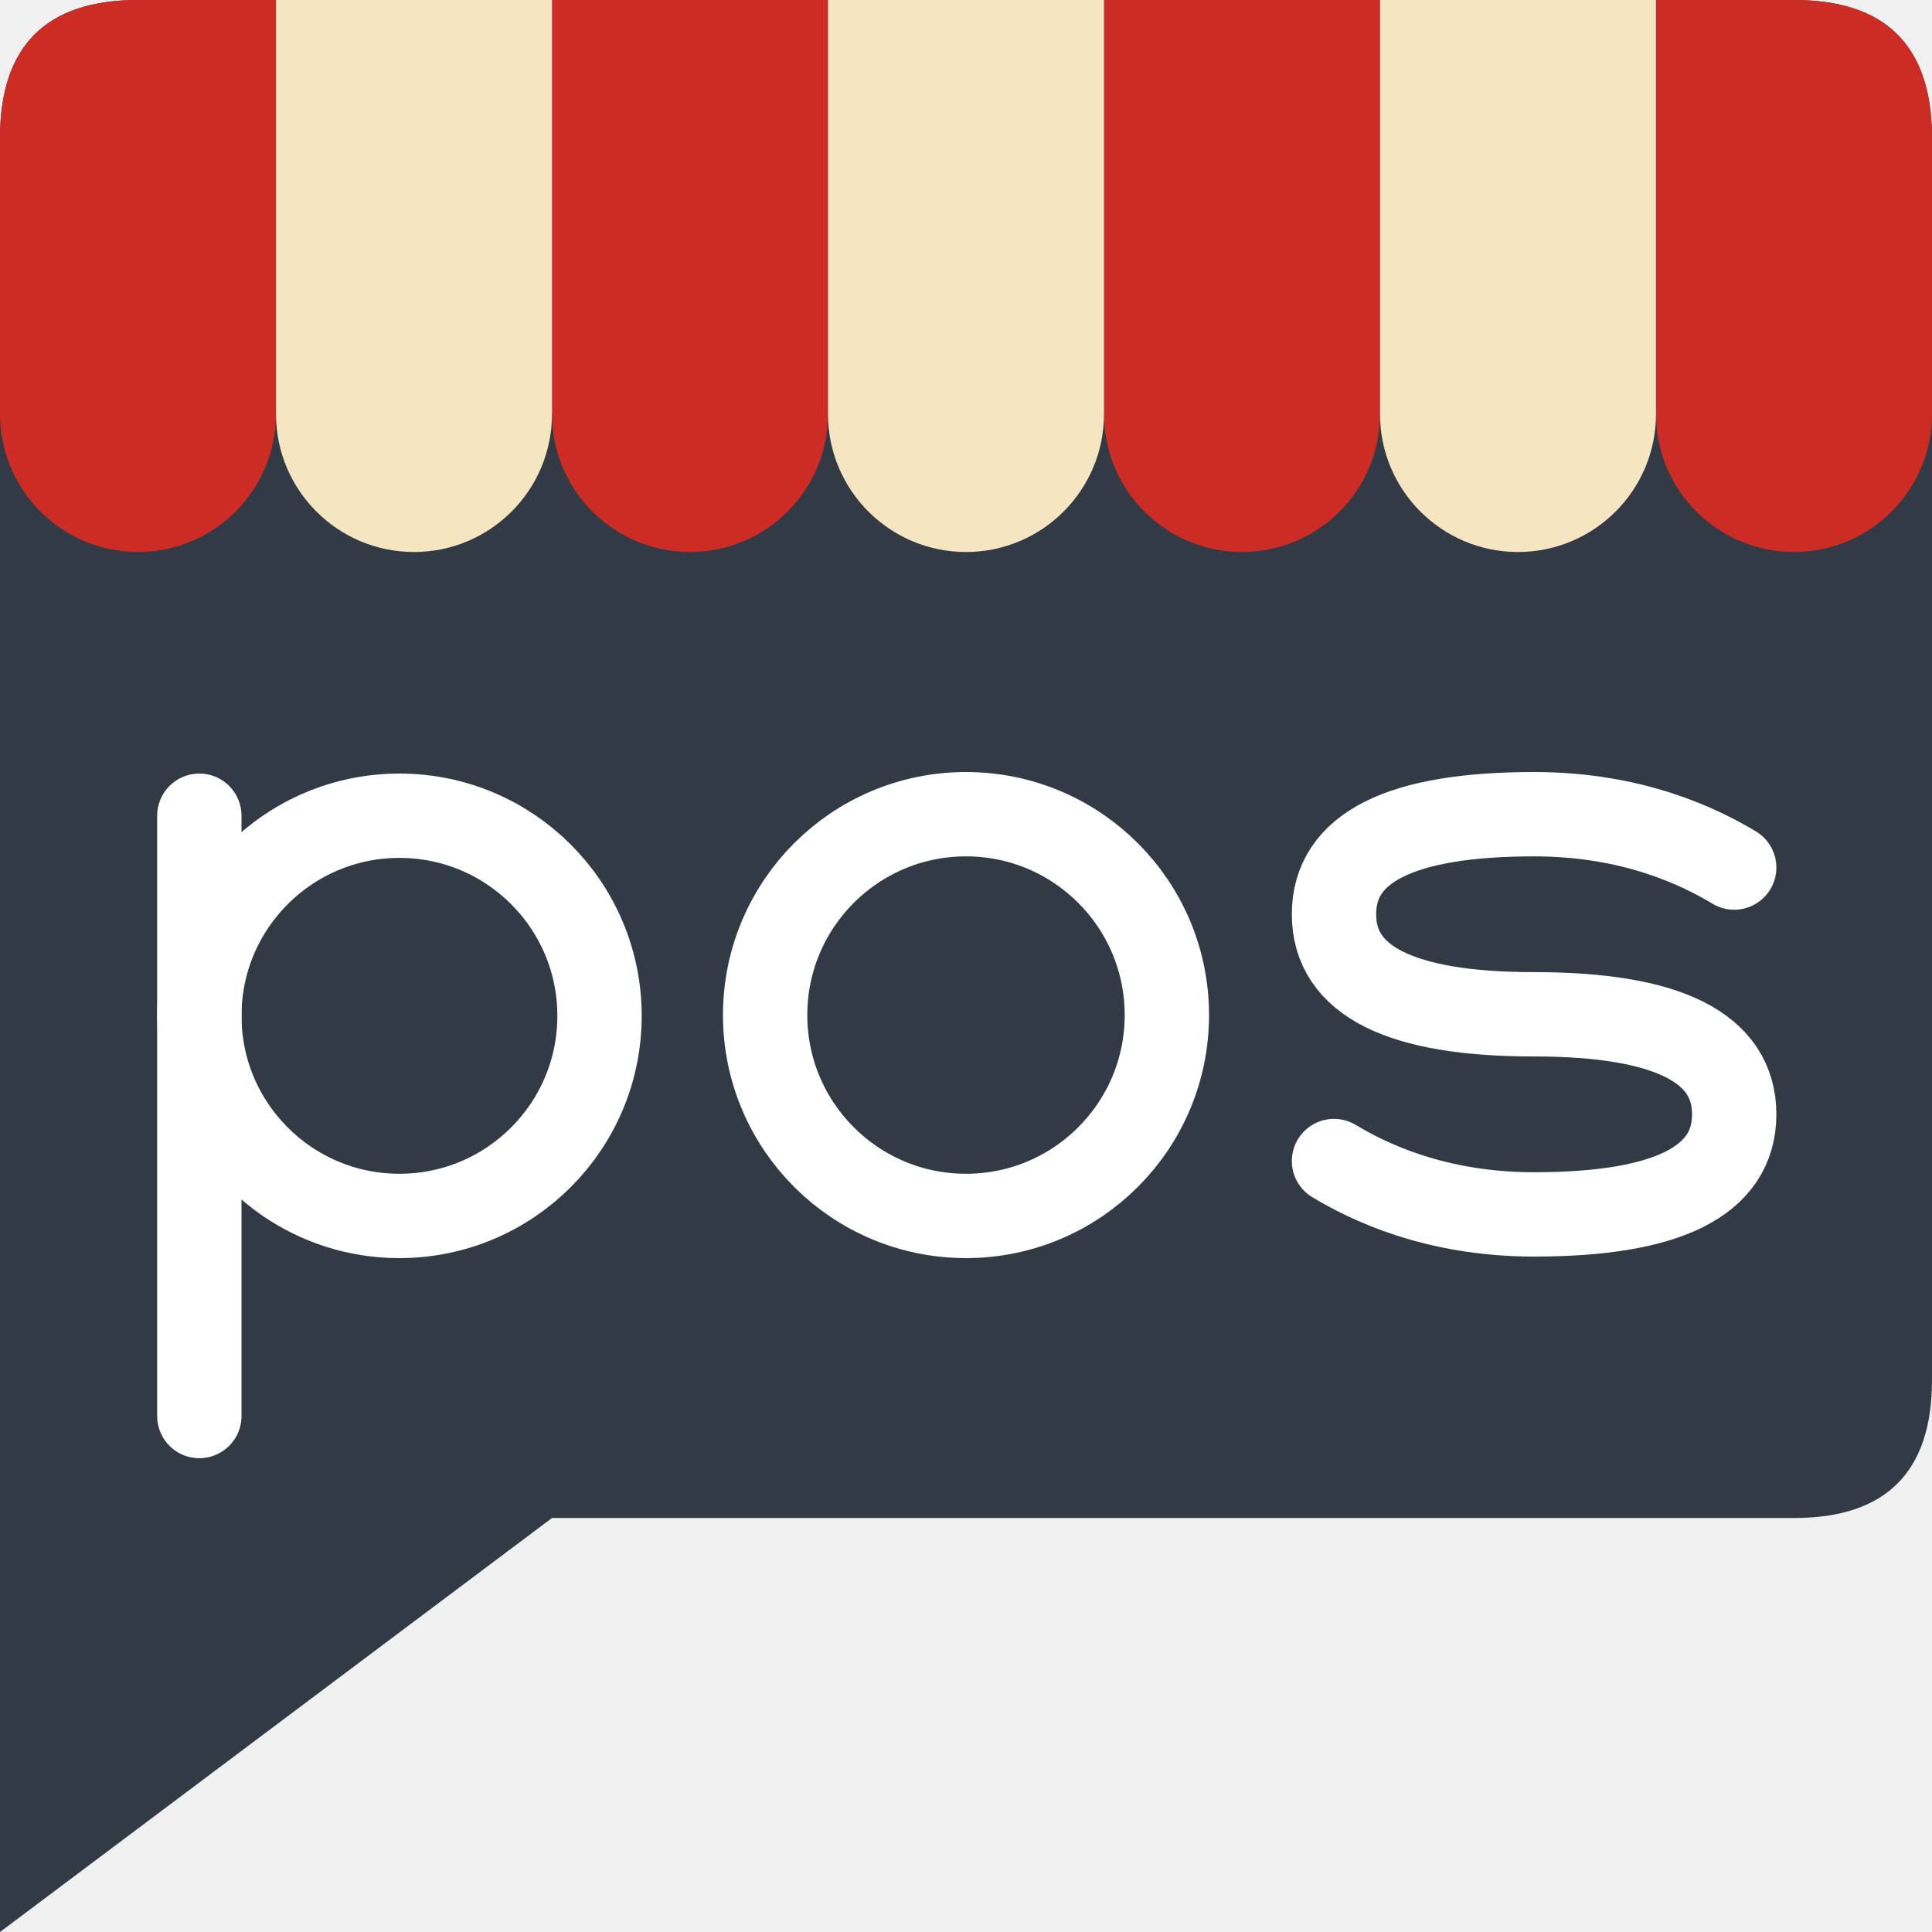
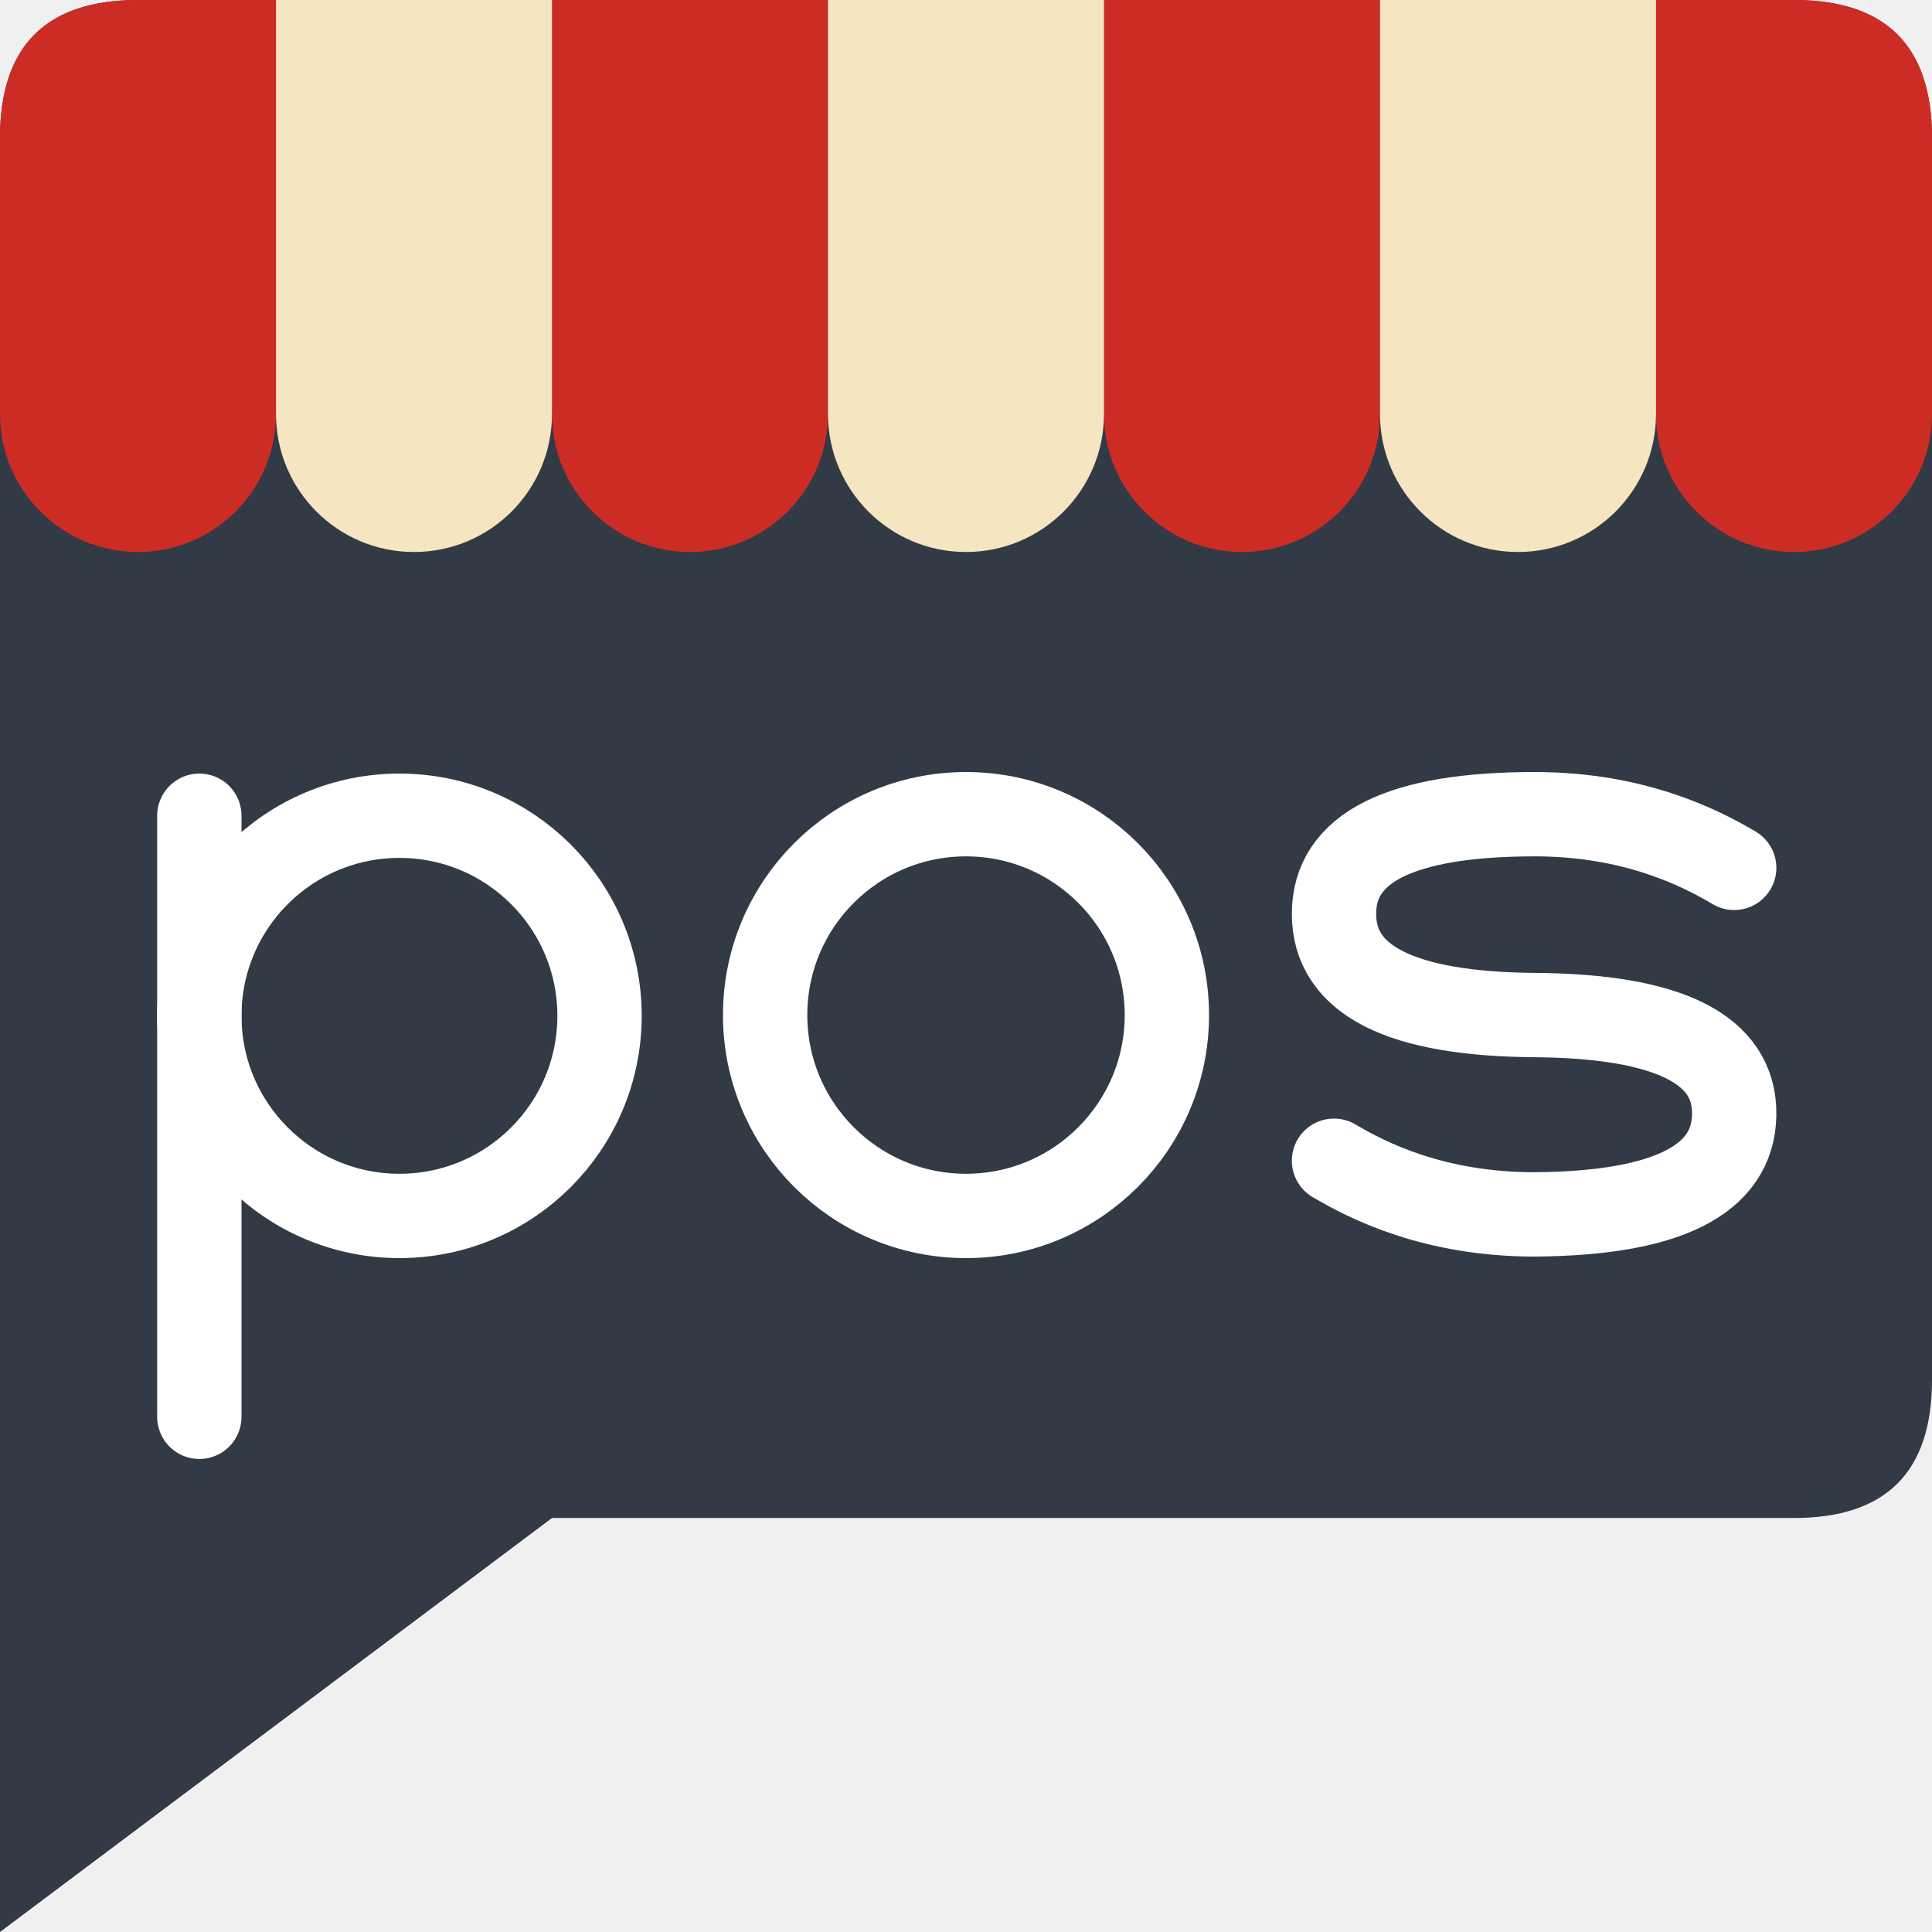
<svg xmlns="http://www.w3.org/2000/svg" viewBox="0 0 1260 1260">
-   <path fill="#323A46" d="M0 90Q0 0 90 0h1080q90 0 90 90v810q0 90-90 90H360L0 1260Z" />
-   <path fill="#CD2C24" d="M0 90Q0 0 90 0h90v270a90 90 0 1 1-180 0ZM360 0h180v270a90 90 0 1 1-180 0Zm360 0h180v270a90 90 0 1 1-180 0Zm360 0h90q90 0 90 90v180a90 90 0 1 1-180 0Z" />
-   <path fill="#F5E5C0" d="M180 0h180v270a90 90 0 1 1-180 0Zm360 0h180v270a90 90 0 1 1-180 0Zm360 0h180v270a90 90 0 1 1-180 0Z" />
-   <path fill="none" stroke="#FFF" stroke-linecap="round" stroke-width="55" d="M130 923.5V532" />
-   <circle cx="260.5" cy="662.5" r="130.5" fill="none" stroke="#FFF" stroke-linecap="round" stroke-width="55" />
-   <circle cx="630" cy="662" r="131" fill="none" stroke="#FFF" stroke-linecap="round" stroke-width="55" />
-   <path fill="none" stroke="#FFF" stroke-linecap="round" stroke-width="55" d="M1131 565.8c-21.75-13.05-65.25-34.8-130.5-34.8Q870 531 870 596.25t130.5 65.25 130.5 65.25T1000.5 792c-65.25 0-108.75-21.75-130.5-34.8" />
+   <path fill="#323a46" d="M0 90Q0 0 90 0h1080q90 0 90 90v810q0 90-90 90H360L0 1260Z" />
+   <path fill="#cd2c24" d="M0 90Q0 0 90 0h90v270a90 90 0 1 1-180 0ZM360 0h180v270a90 90 0 1 1-180 0Zm360 0h180v270a90 90 0 1 1-180 0Zm360 0h90q90 0 90 90v180a90 90 0 1 1-180 0Z" />
+   <path fill="#f5e5c0" d="M180 0h180v270a90 90 0 1 1-180 0Zm360 0h180v270a90 90 0 1 1-180 0Zm360 0h180v270a90 90 0 1 1-180 0Z" />
+   <path fill="none" stroke="#fff" stroke-linecap="round" stroke-width="55" d="M130 924V532" />
+   <circle cx="260.5" cy="662.5" r="130.5" fill="none" stroke="#fff" stroke-linecap="round" stroke-width="55" />
+   <circle cx="630" cy="662" r="131" fill="none" stroke="#fff" stroke-linecap="round" stroke-width="55" />
+   <path fill="none" stroke="#fff" stroke-linecap="round" stroke-width="55" d="M1131 566c-22-13-65-35-130-35q-131 0-131 65t131 66 130 65-130 65c-66 0-109-22-131-35" />
</svg>
